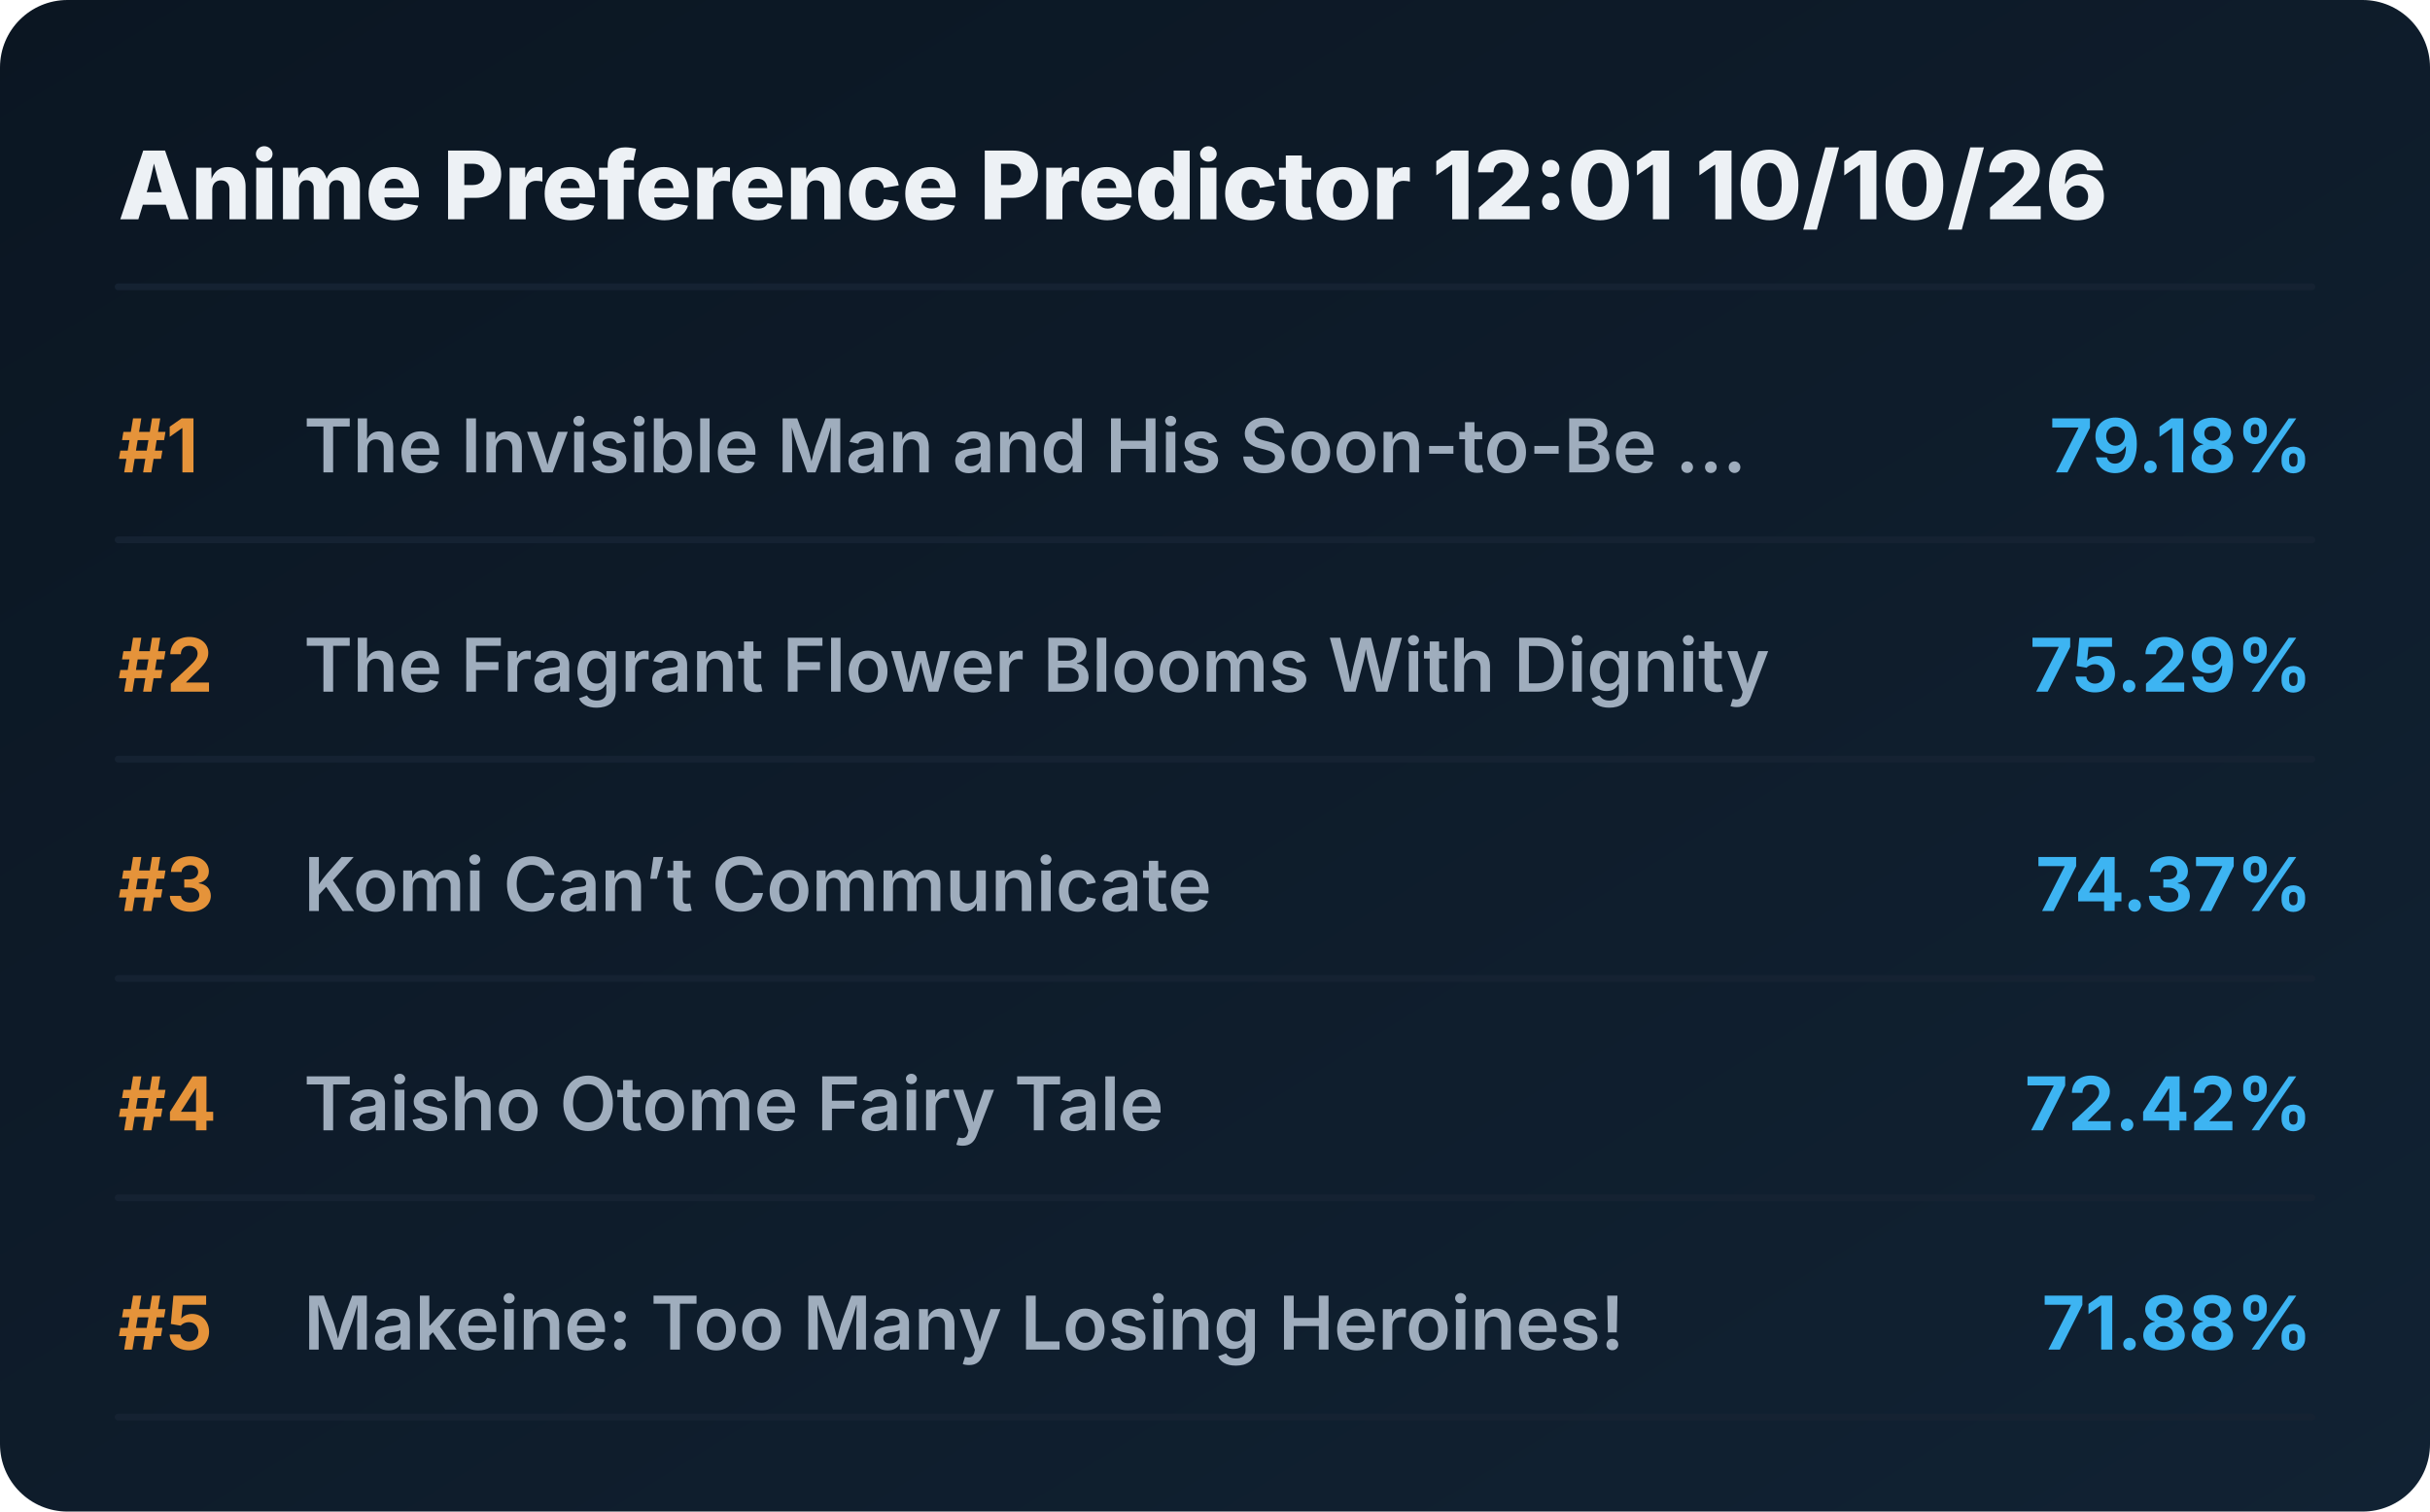
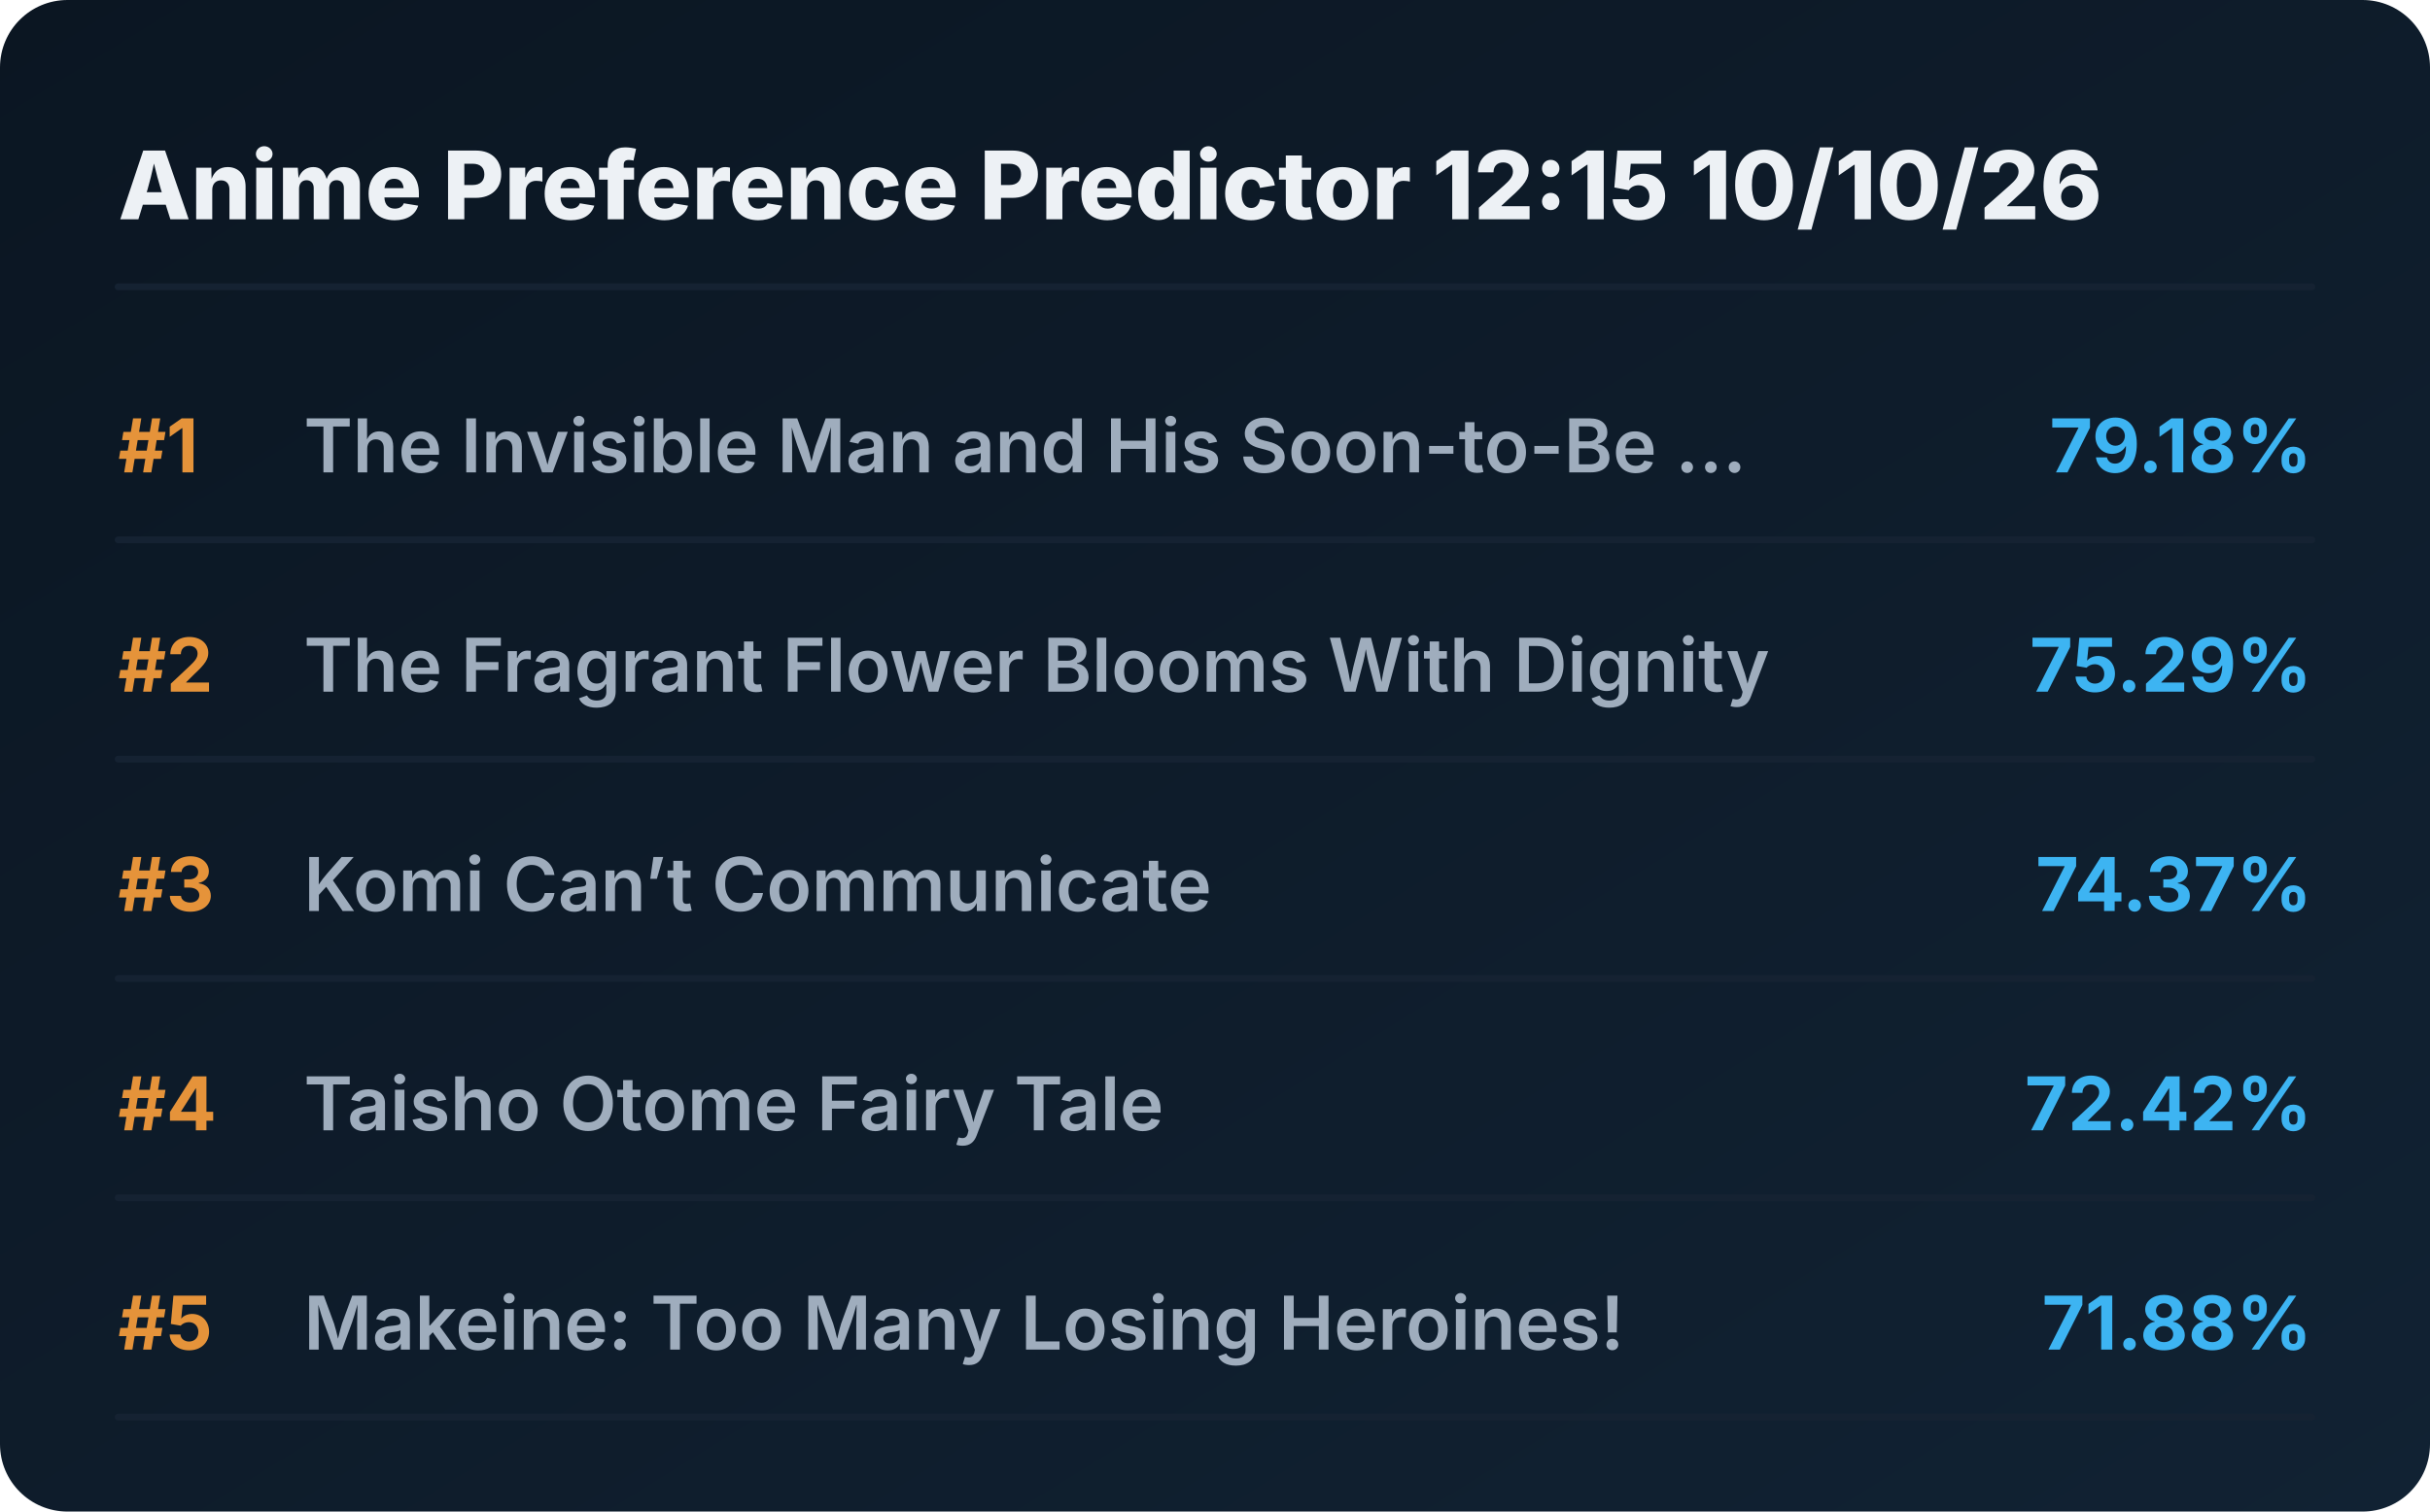
<svg xmlns="http://www.w3.org/2000/svg" viewBox="0 0 720 448" preserveAspectRatio="xMidYMid meet" style="width: 100%; height: auto; max-width: 720px;">
  <defs>
    <linearGradient id="boxGrad" x1="0%" y1="0%" x2="100%" y2="100%">
      <stop offset="0%" stop-color="#0b1622" />
      <stop offset="100%" stop-color="#112233" />
    </linearGradient>
    <clipPath id="titleClip">
      <rect x="90" y="0" width="510" height="100%" />
    </clipPath>
  </defs>
  <style>
    .bg { fill: url(#boxGrad); rx: 20px; }
    .header { font-family: 'Overpass', 'Inter', system-ui, sans-serif; font-weight: 800; font-size: 28px; fill: #edf1f5; }
    .rank { font-family: 'Overpass', 'Inter', system-ui, sans-serif; font-weight: 700; font-size: 22px; fill: #e5933a; }
    .title { font-family: 'Overpass', 'Inter', system-ui, sans-serif; font-weight: 600; font-size: 22px; fill: #9fadbd; }
    .score { font-family: 'Overpass', 'Inter', system-ui, sans-serif; font-weight: 700; font-size: 22px; fill: #3db4f2; }
    .line { stroke: #152232; stroke-width: 2; stroke-linecap: round; }
  </style>
  <rect class="bg" width="720" height="448" />
-   <text x="35" y="65" class="header">Anime Preference Predictor 12:01 10/10/26</text>
+   <text x="35" y="65" class="header">Anime Preference Predictor 12:15 10/10/26</text>
  <line x1="35" y1="85" x2="685" y2="85" class="line" />
  <g transform="translate(0, 0)">
    <text x="35" y="140" class="rank">#1</text>
    <text x="90" y="140" class="title">The Invisible Man and His Soon-to-Be ...</text>
    <text x="685" y="140" class="score" text-anchor="end">79.18%</text>
    <line x1="35" y1="160" x2="685" y2="160" class="line" />
  </g>
  <g transform="translate(0, 65)">
    <text x="35" y="140" class="rank">#2</text>
    <text x="90" y="140" class="title">The Fragrant Flower Blooms With Dignity</text>
    <text x="685" y="140" class="score" text-anchor="end">75.29%</text>
    <line x1="35" y1="160" x2="685" y2="160" class="line" />
  </g>
  <g transform="translate(0, 130)">
    <text x="35" y="140" class="rank">#3</text>
    <text x="90" y="140" class="title">Komi Can’t Communicate</text>
    <text x="685" y="140" class="score" text-anchor="end">74.37%</text>
    <line x1="35" y1="160" x2="685" y2="160" class="line" />
  </g>
  <g transform="translate(0, 195)">
    <text x="35" y="140" class="rank">#4</text>
    <text x="90" y="140" class="title">Taisho Otome Fairy Tale</text>
    <text x="685" y="140" class="score" text-anchor="end">72.42%</text>
    <line x1="35" y1="160" x2="685" y2="160" class="line" />
  </g>
  <g transform="translate(0, 260)">
    <text x="35" y="140" class="rank">#5</text>
    <text x="90" y="140" class="title">Makeine: Too Many Losing Heroines!</text>
    <text x="685" y="140" class="score" text-anchor="end">71.88%</text>
    <line x1="35" y1="160" x2="685" y2="160" class="line" />
  </g>
</svg>
